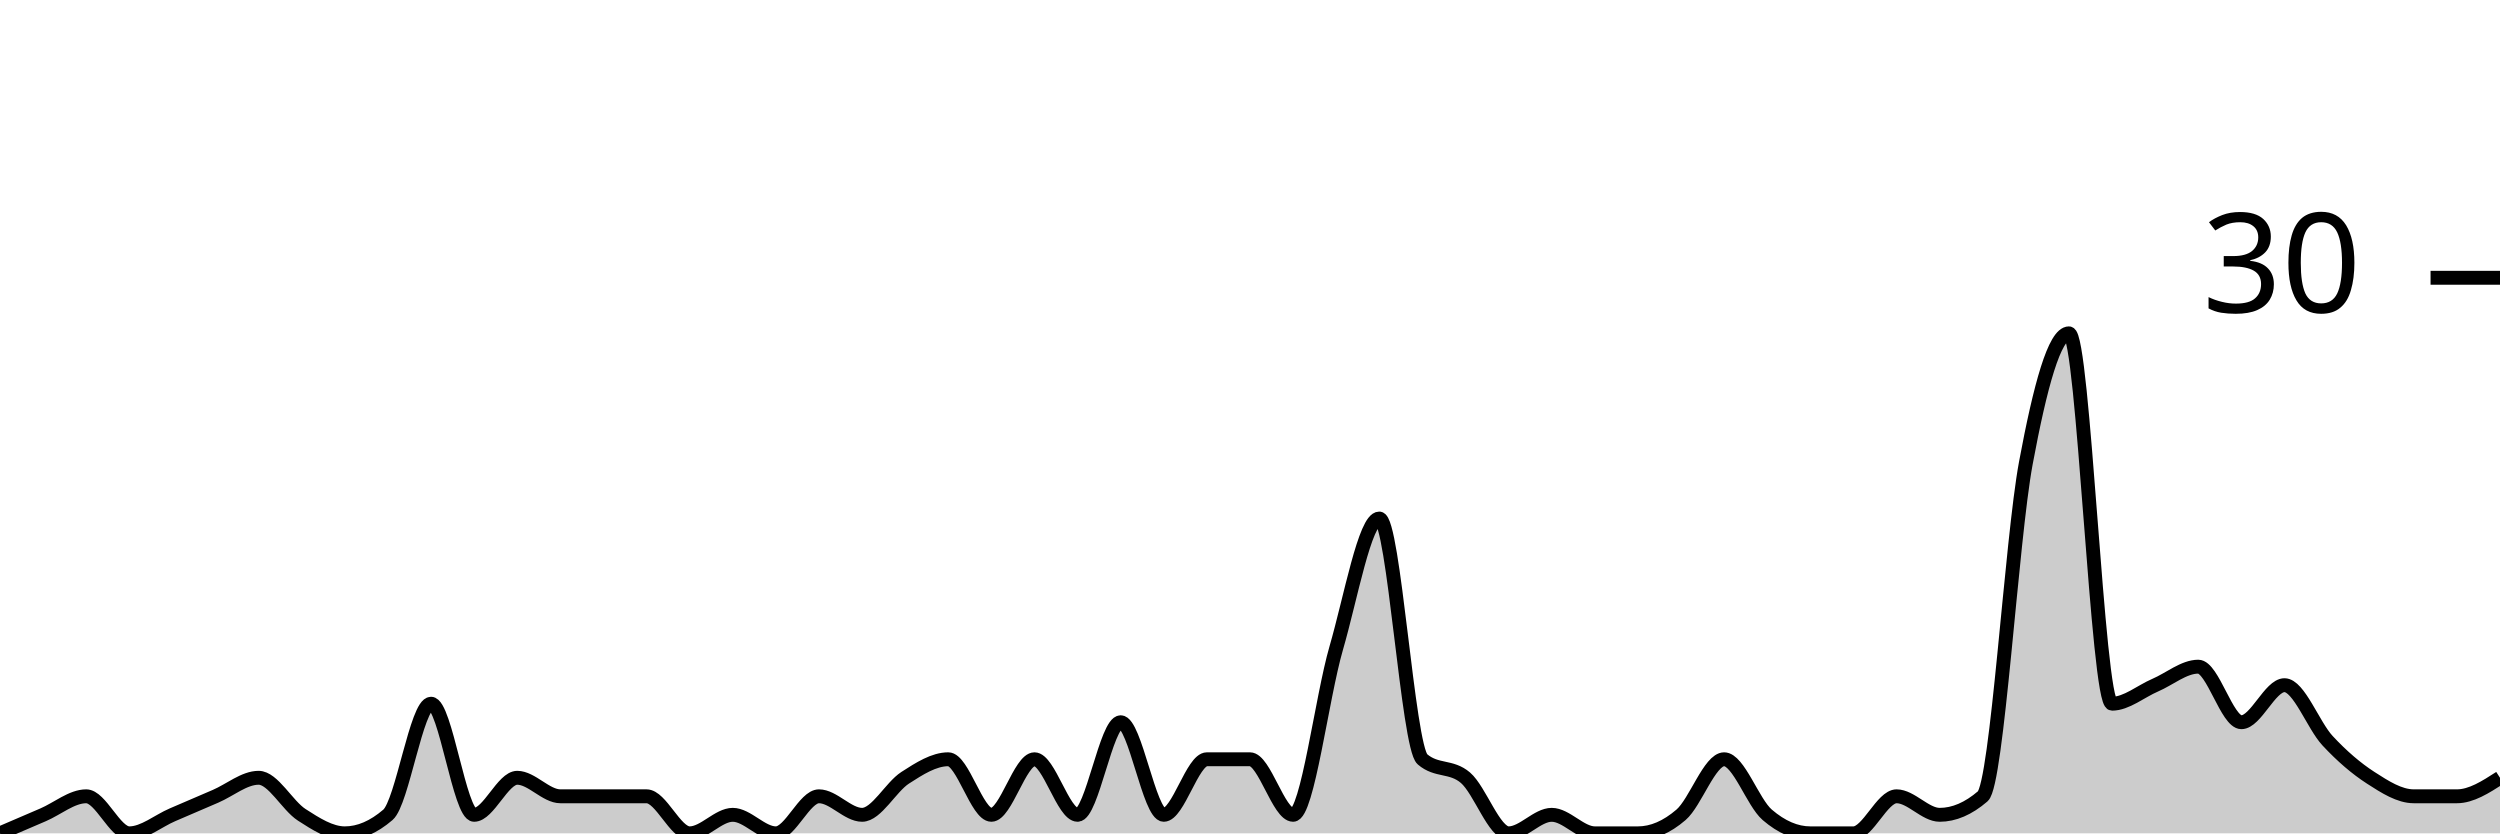
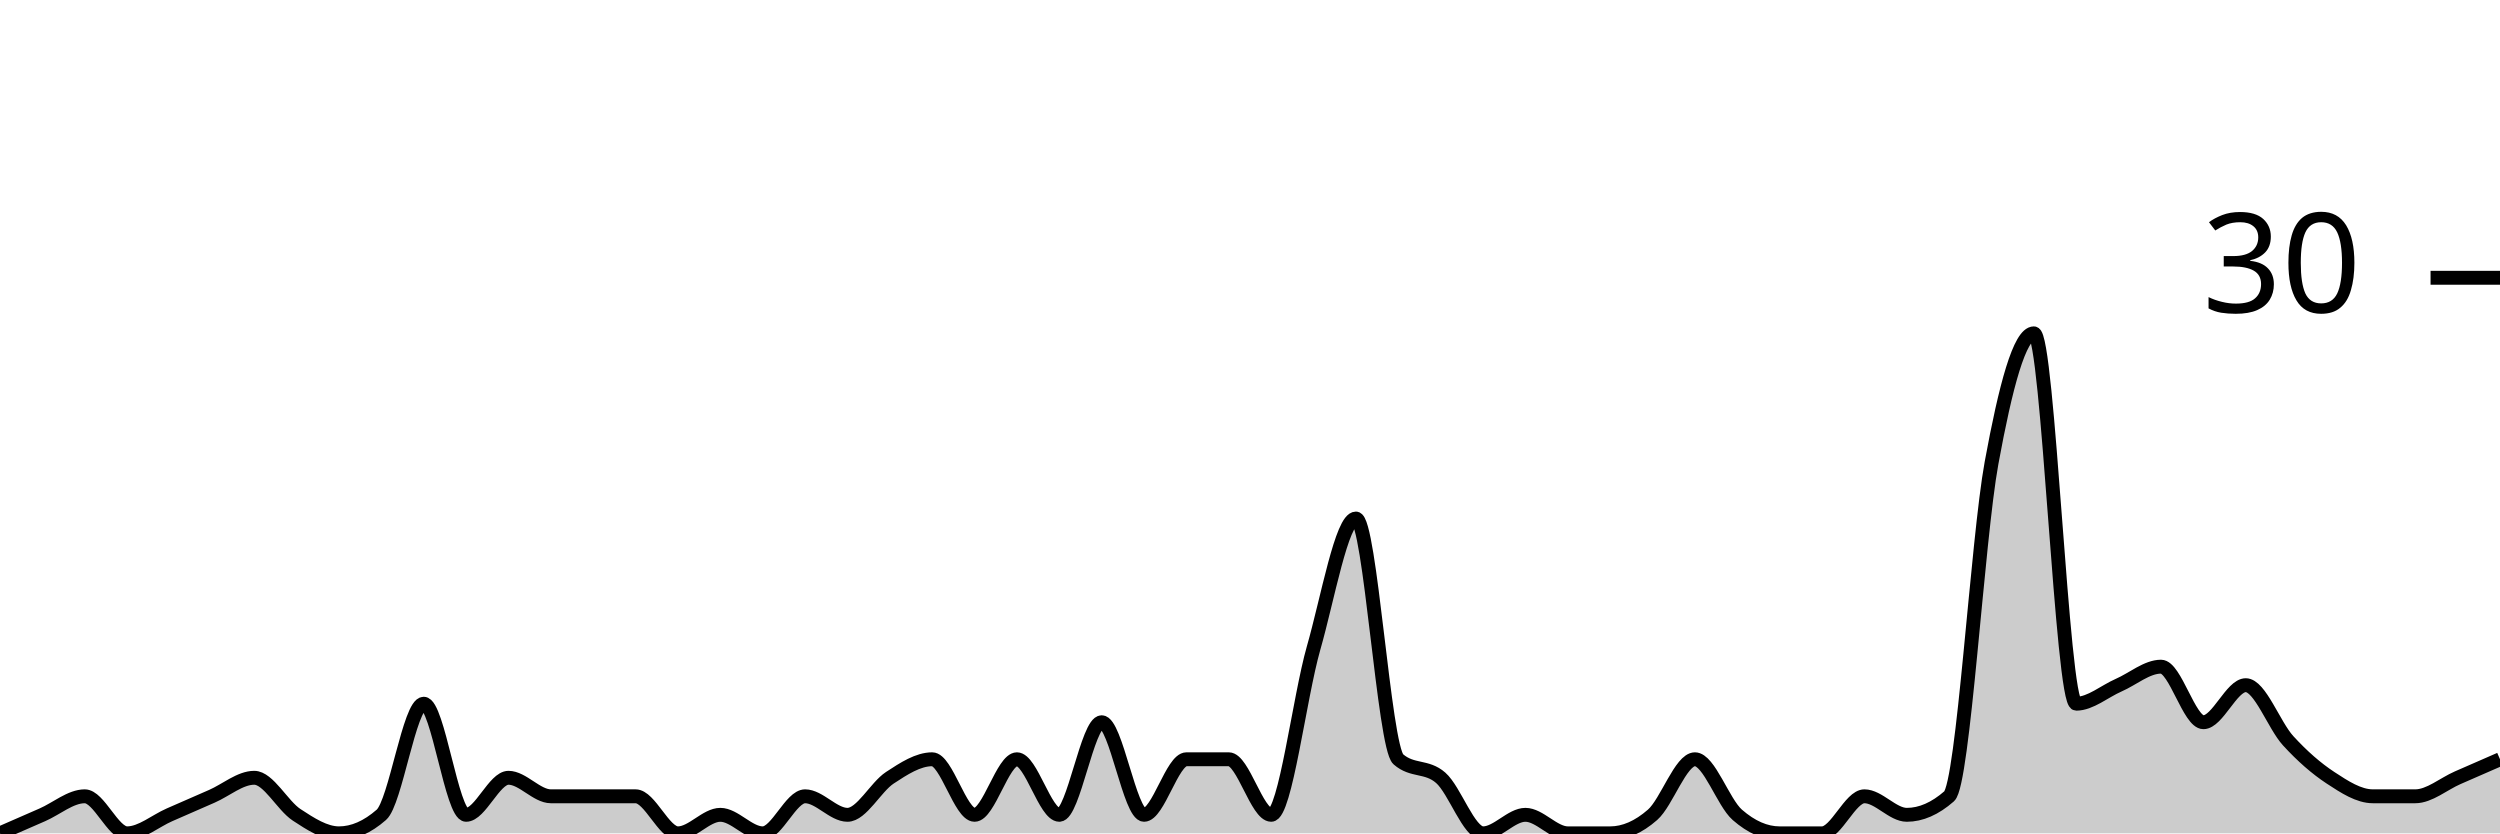
<svg xmlns="http://www.w3.org/2000/svg" viewBox="0 0 180 60">
  <g transform="translate(0,20)">
-     <path class="area" fill="rgba(0, 0, 0, 0.2)" d="M0,40C1.034,39.556,2.069,39.111,3.103,38.667C4.138,38.222,5.172,37.333,6.207,37.333C7.241,37.333,8.276,40,9.31,40C10.345,40,11.379,39.111,12.414,38.667C13.448,38.222,14.483,37.778,15.517,37.333C16.552,36.889,17.586,36,18.621,36C19.655,36,20.69,38,21.724,38.667C22.759,39.333,23.793,40,24.828,40C25.862,40,26.897,39.556,27.931,38.667C28.966,37.778,30,30.667,31.034,30.667C32.069,30.667,33.103,38.667,34.138,38.667C35.172,38.667,36.207,36,37.241,36C38.276,36,39.31,37.333,40.345,37.333C41.379,37.333,42.414,37.333,43.448,37.333C44.483,37.333,45.517,37.333,46.552,37.333C47.586,37.333,48.621,40,49.655,40C50.69,40,51.724,38.667,52.759,38.667C53.793,38.667,54.828,40,55.862,40C56.897,40,57.931,37.333,58.966,37.333C60,37.333,61.034,38.667,62.069,38.667C63.103,38.667,64.138,36.667,65.172,36C66.207,35.333,67.241,34.667,68.276,34.667C69.31,34.667,70.345,38.667,71.379,38.667C72.414,38.667,73.448,34.667,74.483,34.667C75.517,34.667,76.552,38.667,77.586,38.667C78.621,38.667,79.655,32,80.69,32C81.724,32,82.759,38.667,83.793,38.667C84.828,38.667,85.862,34.667,86.897,34.667C87.931,34.667,88.966,34.667,90,34.667C91.034,34.667,92.069,38.667,93.103,38.667C94.138,38.667,95.172,30.222,96.207,26.667C97.241,23.111,98.276,17.333,99.31,17.333C100.345,17.333,101.379,33.778,102.414,34.667C103.448,35.556,104.483,35.111,105.517,36C106.552,36.889,107.586,40,108.621,40C109.655,40,110.69,38.667,111.724,38.667C112.759,38.667,113.793,40,114.828,40C115.862,40,116.897,40,117.931,40C118.966,40,120,39.556,121.034,38.667C122.069,37.778,123.103,34.667,124.138,34.667C125.172,34.667,126.207,37.778,127.241,38.667C128.276,39.556,129.31,40,130.345,40C131.379,40,132.414,40,133.448,40C134.483,40,135.517,37.333,136.552,37.333C137.586,37.333,138.621,38.667,139.655,38.667C140.69,38.667,141.724,38.222,142.759,37.333C143.793,36.444,144.828,18.889,145.862,13.333C146.897,7.778,147.931,4,148.966,4C150,4,151.034,30.667,152.069,30.667C153.103,30.667,154.138,29.778,155.172,29.333C156.207,28.889,157.241,28,158.276,28C159.31,28,160.345,32,161.379,32C162.414,32,163.448,29.333,164.483,29.333C165.517,29.333,166.552,32.222,167.586,33.333C168.621,34.444,169.655,35.333,170.69,36C171.724,36.667,172.759,37.333,173.793,37.333C174.828,37.333,175.862,37.333,176.897,37.333C177.931,37.333,178.966,36.667,180,36L180,40C178.966,40,177.931,40,176.897,40C175.862,40,174.828,40,173.793,40C172.759,40,171.724,40,170.69,40C169.655,40,168.621,40,167.586,40C166.552,40,165.517,40,164.483,40C163.448,40,162.414,40,161.379,40C160.345,40,159.31,40,158.276,40C157.241,40,156.207,40,155.172,40C154.138,40,153.103,40,152.069,40C151.034,40,150,40,148.966,40C147.931,40,146.897,40,145.862,40C144.828,40,143.793,40,142.759,40C141.724,40,140.69,40,139.655,40C138.621,40,137.586,40,136.552,40C135.517,40,134.483,40,133.448,40C132.414,40,131.379,40,130.345,40C129.31,40,128.276,40,127.241,40C126.207,40,125.172,40,124.138,40C123.103,40,122.069,40,121.034,40C120,40,118.966,40,117.931,40C116.897,40,115.862,40,114.828,40C113.793,40,112.759,40,111.724,40C110.69,40,109.655,40,108.621,40C107.586,40,106.552,40,105.517,40C104.483,40,103.448,40,102.414,40C101.379,40,100.345,40,99.31,40C98.276,40,97.241,40,96.207,40C95.172,40,94.138,40,93.103,40C92.069,40,91.034,40,90,40C88.966,40,87.931,40,86.897,40C85.862,40,84.828,40,83.793,40C82.759,40,81.724,40,80.69,40C79.655,40,78.621,40,77.586,40C76.552,40,75.517,40,74.483,40C73.448,40,72.414,40,71.379,40C70.345,40,69.31,40,68.276,40C67.241,40,66.207,40,65.172,40C64.138,40,63.103,40,62.069,40C61.034,40,60,40,58.966,40C57.931,40,56.897,40,55.862,40C54.828,40,53.793,40,52.759,40C51.724,40,50.69,40,49.655,40C48.621,40,47.586,40,46.552,40C45.517,40,44.483,40,43.448,40C42.414,40,41.379,40,40.345,40C39.31,40,38.276,40,37.241,40C36.207,40,35.172,40,34.138,40C33.103,40,32.069,40,31.034,40C30,40,28.966,40,27.931,40C26.897,40,25.862,40,24.828,40C23.793,40,22.759,40,21.724,40C20.69,40,19.655,40,18.621,40C17.586,40,16.552,40,15.517,40C14.483,40,13.448,40,12.414,40C11.379,40,10.345,40,9.31,40C8.276,40,7.241,40,6.207,40C5.172,40,4.138,40,3.103,40C2.069,40,1.034,40,0,40Z" />
-     <path class="line" stroke="black" fill="none" d="M0,40C1.034,39.556,2.069,39.111,3.103,38.667C4.138,38.222,5.172,37.333,6.207,37.333C7.241,37.333,8.276,40,9.31,40C10.345,40,11.379,39.111,12.414,38.667C13.448,38.222,14.483,37.778,15.517,37.333C16.552,36.889,17.586,36,18.621,36C19.655,36,20.69,38,21.724,38.667C22.759,39.333,23.793,40,24.828,40C25.862,40,26.897,39.556,27.931,38.667C28.966,37.778,30,30.667,31.034,30.667C32.069,30.667,33.103,38.667,34.138,38.667C35.172,38.667,36.207,36,37.241,36C38.276,36,39.31,37.333,40.345,37.333C41.379,37.333,42.414,37.333,43.448,37.333C44.483,37.333,45.517,37.333,46.552,37.333C47.586,37.333,48.621,40,49.655,40C50.69,40,51.724,38.667,52.759,38.667C53.793,38.667,54.828,40,55.862,40C56.897,40,57.931,37.333,58.966,37.333C60,37.333,61.034,38.667,62.069,38.667C63.103,38.667,64.138,36.667,65.172,36C66.207,35.333,67.241,34.667,68.276,34.667C69.31,34.667,70.345,38.667,71.379,38.667C72.414,38.667,73.448,34.667,74.483,34.667C75.517,34.667,76.552,38.667,77.586,38.667C78.621,38.667,79.655,32,80.69,32C81.724,32,82.759,38.667,83.793,38.667C84.828,38.667,85.862,34.667,86.897,34.667C87.931,34.667,88.966,34.667,90,34.667C91.034,34.667,92.069,38.667,93.103,38.667C94.138,38.667,95.172,30.222,96.207,26.667C97.241,23.111,98.276,17.333,99.31,17.333C100.345,17.333,101.379,33.778,102.414,34.667C103.448,35.556,104.483,35.111,105.517,36C106.552,36.889,107.586,40,108.621,40C109.655,40,110.69,38.667,111.724,38.667C112.759,38.667,113.793,40,114.828,40C115.862,40,116.897,40,117.931,40C118.966,40,120,39.556,121.034,38.667C122.069,37.778,123.103,34.667,124.138,34.667C125.172,34.667,126.207,37.778,127.241,38.667C128.276,39.556,129.31,40,130.345,40C131.379,40,132.414,40,133.448,40C134.483,40,135.517,37.333,136.552,37.333C137.586,37.333,138.621,38.667,139.655,38.667C140.69,38.667,141.724,38.222,142.759,37.333C143.793,36.444,144.828,18.889,145.862,13.333C146.897,7.778,147.931,4,148.966,4C150,4,151.034,30.667,152.069,30.667C153.103,30.667,154.138,29.778,155.172,29.333C156.207,28.889,157.241,28,158.276,28C159.31,28,160.345,32,161.379,32C162.414,32,163.448,29.333,164.483,29.333C165.517,29.333,166.552,32.222,167.586,33.333C168.621,34.444,169.655,35.333,170.69,36C171.724,36.667,172.759,37.333,173.793,37.333C174.828,37.333,175.862,37.333,176.897,37.333C177.931,37.333,178.966,36.667,180,36" />
+     <path class="area" fill="rgba(0, 0, 0, 0.2)" d="M0,40C1.017,39.556,2.034,39.111,3.051,38.667C4.068,38.222,5.085,37.333,6.102,37.333C7.119,37.333,8.136,40,9.153,40C10.169,40,11.186,39.111,12.203,38.667C13.22,38.222,14.237,37.778,15.254,37.333C16.271,36.889,17.288,36,18.305,36C19.322,36,20.339,38,21.356,38.667C22.373,39.333,23.39,40,24.407,40C25.424,40,26.441,39.556,27.458,38.667C28.475,37.778,29.492,30.667,30.508,30.667C31.525,30.667,32.542,38.667,33.559,38.667C34.576,38.667,35.593,36,36.61,36C37.627,36,38.644,37.333,39.661,37.333C40.678,37.333,41.695,37.333,42.712,37.333C43.729,37.333,44.746,37.333,45.763,37.333C46.78,37.333,47.797,40,48.814,40C49.831,40,50.847,38.667,51.864,38.667C52.881,38.667,53.898,40,54.915,40C55.932,40,56.949,37.333,57.966,37.333C58.983,37.333,60,38.667,61.017,38.667C62.034,38.667,63.051,36.667,64.068,36C65.085,35.333,66.102,34.667,67.119,34.667C68.136,34.667,69.153,38.667,70.169,38.667C71.186,38.667,72.203,34.667,73.22,34.667C74.237,34.667,75.254,38.667,76.271,38.667C77.288,38.667,78.305,32,79.322,32C80.339,32,81.356,38.667,82.373,38.667C83.39,38.667,84.407,34.667,85.424,34.667C86.441,34.667,87.458,34.667,88.475,34.667C89.492,34.667,90.508,38.667,91.525,38.667C92.542,38.667,93.559,30.222,94.576,26.667C95.593,23.111,96.61,17.333,97.627,17.333C98.644,17.333,99.661,33.778,100.678,34.667C101.695,35.556,102.712,35.111,103.729,36C104.746,36.889,105.763,40,106.78,40C107.797,40,108.814,38.667,109.831,38.667C110.847,38.667,111.864,40,112.881,40C113.898,40,114.915,40,115.932,40C116.949,40,117.966,39.556,118.983,38.667C120,37.778,121.017,34.667,122.034,34.667C123.051,34.667,124.068,37.778,125.085,38.667C126.102,39.556,127.119,40,128.136,40C129.153,40,130.169,40,131.186,40C132.203,40,133.22,37.333,134.237,37.333C135.254,37.333,136.271,38.667,137.288,38.667C138.305,38.667,139.322,38.222,140.339,37.333C141.356,36.444,142.373,18.889,143.39,13.333C144.407,7.778,145.424,4,146.441,4C147.458,4,148.475,30.667,149.492,30.667C150.508,30.667,151.525,29.778,152.542,29.333C153.559,28.889,154.576,28,155.593,28C156.61,28,157.627,32,158.644,32C159.661,32,160.678,29.333,161.695,29.333C162.712,29.333,163.729,32.222,164.746,33.333C165.763,34.444,166.78,35.333,167.797,36C168.814,36.667,169.831,37.333,170.847,37.333C171.864,37.333,172.881,37.333,173.898,37.333C174.915,37.333,175.932,36.444,176.949,36C177.966,35.556,178.983,35.111,180,34.667L180,40C178.983,40,177.966,40,176.949,40C175.932,40,174.915,40,173.898,40C172.881,40,171.864,40,170.847,40C169.831,40,168.814,40,167.797,40C166.78,40,165.763,40,164.746,40C163.729,40,162.712,40,161.695,40C160.678,40,159.661,40,158.644,40C157.627,40,156.61,40,155.593,40C154.576,40,153.559,40,152.542,40C151.525,40,150.508,40,149.492,40C148.475,40,147.458,40,146.441,40C145.424,40,144.407,40,143.39,40C142.373,40,141.356,40,140.339,40C139.322,40,138.305,40,137.288,40C136.271,40,135.254,40,134.237,40C133.22,40,132.203,40,131.186,40C130.169,40,129.153,40,128.136,40C127.119,40,126.102,40,125.085,40C124.068,40,123.051,40,122.034,40C121.017,40,120,40,118.983,40C117.966,40,116.949,40,115.932,40C114.915,40,113.898,40,112.881,40C111.864,40,110.847,40,109.831,40C108.814,40,107.797,40,106.78,40C105.763,40,104.746,40,103.729,40C102.712,40,101.695,40,100.678,40C99.661,40,98.644,40,97.627,40C96.61,40,95.593,40,94.576,40C93.559,40,92.542,40,91.525,40C90.508,40,89.492,40,88.475,40C87.458,40,86.441,40,85.424,40C84.407,40,83.39,40,82.373,40C81.356,40,80.339,40,79.322,40C78.305,40,77.288,40,76.271,40C75.254,40,74.237,40,73.22,40C72.203,40,71.186,40,70.169,40C69.153,40,68.136,40,67.119,40C66.102,40,65.085,40,64.068,40C63.051,40,62.034,40,61.017,40C60,40,58.983,40,57.966,40C56.949,40,55.932,40,54.915,40C53.898,40,52.881,40,51.864,40C50.847,40,49.831,40,48.814,40C47.797,40,46.78,40,45.763,40C44.746,40,43.729,40,42.712,40C41.695,40,40.678,40,39.661,40C38.644,40,37.627,40,36.61,40C35.593,40,34.576,40,33.559,40C32.542,40,31.525,40,30.508,40C29.492,40,28.475,40,27.458,40C26.441,40,25.424,40,24.407,40C23.39,40,22.373,40,21.356,40C20.339,40,19.322,40,18.305,40C17.288,40,16.271,40,15.254,40C14.237,40,13.22,40,12.203,40C11.186,40,10.169,40,9.153,40C8.136,40,7.119,40,6.102,40C5.085,40,4.068,40,3.051,40C2.034,40,1.017,40,0,40Z" />
+     <path class="line" stroke="black" fill="none" d="M0,40C1.017,39.556,2.034,39.111,3.051,38.667C4.068,38.222,5.085,37.333,6.102,37.333C7.119,37.333,8.136,40,9.153,40C10.169,40,11.186,39.111,12.203,38.667C13.22,38.222,14.237,37.778,15.254,37.333C16.271,36.889,17.288,36,18.305,36C19.322,36,20.339,38,21.356,38.667C22.373,39.333,23.39,40,24.407,40C25.424,40,26.441,39.556,27.458,38.667C28.475,37.778,29.492,30.667,30.508,30.667C31.525,30.667,32.542,38.667,33.559,38.667C34.576,38.667,35.593,36,36.61,36C37.627,36,38.644,37.333,39.661,37.333C40.678,37.333,41.695,37.333,42.712,37.333C43.729,37.333,44.746,37.333,45.763,37.333C46.78,37.333,47.797,40,48.814,40C49.831,40,50.847,38.667,51.864,38.667C52.881,38.667,53.898,40,54.915,40C55.932,40,56.949,37.333,57.966,37.333C58.983,37.333,60,38.667,61.017,38.667C62.034,38.667,63.051,36.667,64.068,36C65.085,35.333,66.102,34.667,67.119,34.667C68.136,34.667,69.153,38.667,70.169,38.667C71.186,38.667,72.203,34.667,73.22,34.667C74.237,34.667,75.254,38.667,76.271,38.667C77.288,38.667,78.305,32,79.322,32C80.339,32,81.356,38.667,82.373,38.667C83.39,38.667,84.407,34.667,85.424,34.667C86.441,34.667,87.458,34.667,88.475,34.667C89.492,34.667,90.508,38.667,91.525,38.667C92.542,38.667,93.559,30.222,94.576,26.667C95.593,23.111,96.61,17.333,97.627,17.333C98.644,17.333,99.661,33.778,100.678,34.667C101.695,35.556,102.712,35.111,103.729,36C104.746,36.889,105.763,40,106.78,40C107.797,40,108.814,38.667,109.831,38.667C110.847,38.667,111.864,40,112.881,40C113.898,40,114.915,40,115.932,40C116.949,40,117.966,39.556,118.983,38.667C120,37.778,121.017,34.667,122.034,34.667C123.051,34.667,124.068,37.778,125.085,38.667C126.102,39.556,127.119,40,128.136,40C129.153,40,130.169,40,131.186,40C132.203,40,133.22,37.333,134.237,37.333C135.254,37.333,136.271,38.667,137.288,38.667C138.305,38.667,139.322,38.222,140.339,37.333C141.356,36.444,142.373,18.889,143.39,13.333C144.407,7.778,145.424,4,146.441,4C147.458,4,148.475,30.667,149.492,30.667C150.508,30.667,151.525,29.778,152.542,29.333C153.559,28.889,154.576,28,155.593,28C156.61,28,157.627,32,158.644,32C159.661,32,160.678,29.333,161.695,29.333C162.712,29.333,163.729,32.222,164.746,33.333C165.763,34.444,166.78,35.333,167.797,36C168.814,36.667,169.831,37.333,170.847,37.333C171.864,37.333,172.881,37.333,173.898,37.333C174.915,37.333,175.932,36.444,176.949,36C177.966,35.556,178.983,35.111,180,34.667" />
    <path class="axis-ceiling" stroke-width="1" stroke="black" fill="none" d="M175,0L180,0" />
    <text class="axis-ceiling-label" font-family="sans-serif" text-anchor="end" font-size="10px" x="170" y="2.5">30</text>
  </g>
</svg>
